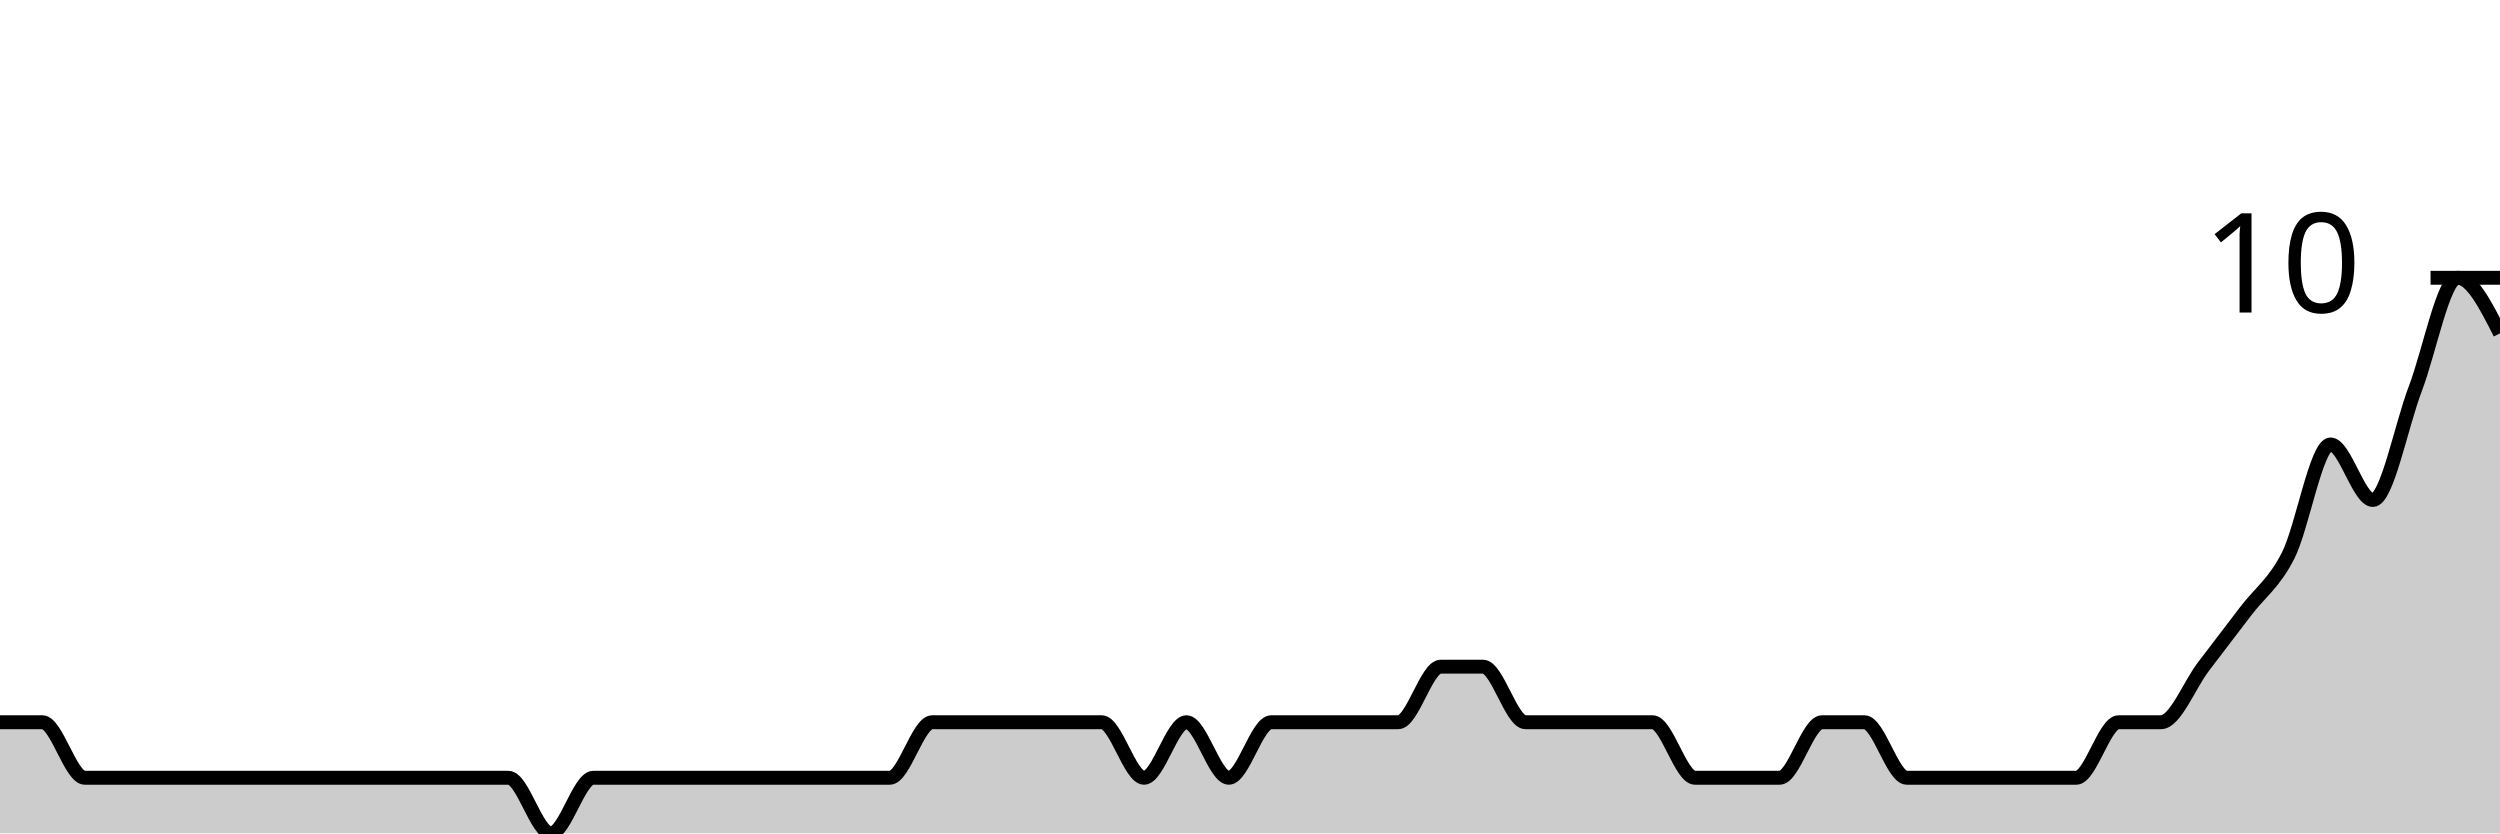
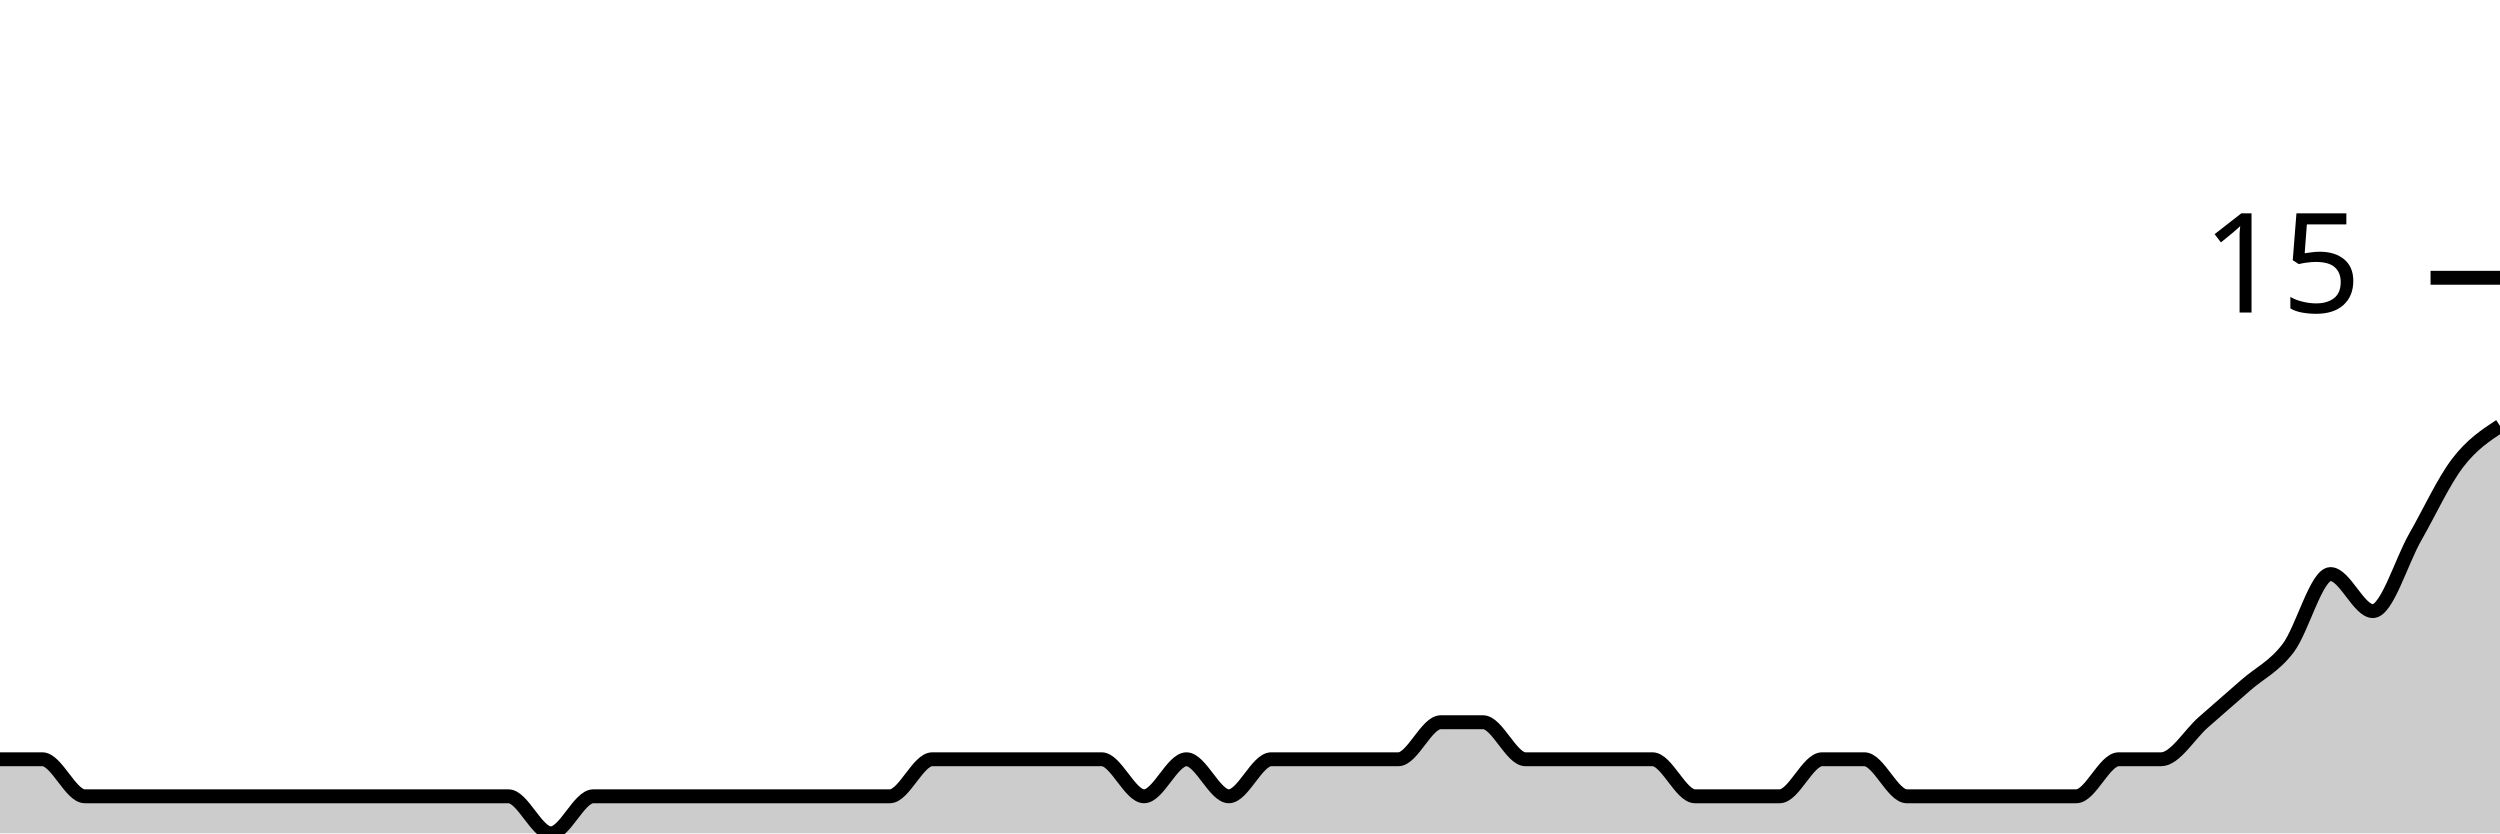
<svg xmlns="http://www.w3.org/2000/svg" viewBox="0 0 180 60">
  <g transform="translate(0,20)">
-     <path class="area" fill="rgba(0, 0, 0, 0.2)" d="M0,32C1.017,32,2.034,32,3.051,32C4.068,32,5.085,36,6.102,36C7.119,36,8.136,36,9.153,36C10.169,36,11.186,36,12.203,36C13.22,36,14.237,36,15.254,36C16.271,36,17.288,36,18.305,36C19.322,36,20.339,36,21.356,36C22.373,36,23.39,36,24.407,36C25.424,36,26.441,36,27.458,36C28.475,36,29.492,36,30.508,36C31.525,36,32.542,36,33.559,36C34.576,36,35.593,36,36.61,36C37.627,36,38.644,40,39.661,40C40.678,40,41.695,36,42.712,36C43.729,36,44.746,36,45.763,36C46.78,36,47.797,36,48.814,36C49.831,36,50.847,36,51.864,36C52.881,36,53.898,36,54.915,36C55.932,36,56.949,36,57.966,36C58.983,36,60,36,61.017,36C62.034,36,63.051,36,64.068,36C65.085,36,66.102,32,67.119,32C68.136,32,69.153,32,70.169,32C71.186,32,72.203,32,73.22,32C74.237,32,75.254,32,76.271,32C77.288,32,78.305,32,79.322,32C80.339,32,81.356,36,82.373,36C83.39,36,84.407,32,85.424,32C86.441,32,87.458,36,88.475,36C89.492,36,90.508,32,91.525,32C92.542,32,93.559,32,94.576,32C95.593,32,96.61,32,97.627,32C98.644,32,99.661,32,100.678,32C101.695,32,102.712,28,103.729,28C104.746,28,105.763,28,106.78,28C107.797,28,108.814,32,109.831,32C110.847,32,111.864,32,112.881,32C113.898,32,114.915,32,115.932,32C116.949,32,117.966,32,118.983,32C120,32,121.017,36,122.034,36C123.051,36,124.068,36,125.085,36C126.102,36,127.119,36,128.136,36C129.153,36,130.169,32,131.186,32C132.203,32,133.22,32,134.237,32C135.254,32,136.271,36,137.288,36C138.305,36,139.322,36,140.339,36C141.356,36,142.373,36,143.39,36C144.407,36,145.424,36,146.441,36C147.458,36,148.475,36,149.492,36C150.508,36,151.525,32,152.542,32C153.559,32,154.576,32,155.593,32C156.61,32,157.627,29.333,158.644,28C159.661,26.667,160.678,25.333,161.695,24C162.712,22.667,163.729,22,164.746,20C165.763,18,166.78,12,167.797,12C168.814,12,169.831,16,170.847,16C171.864,16,172.881,10.667,173.898,8C174.915,5.333,175.932,0,176.949,0C177.966,0,178.983,2,180,4L180,40C178.983,40,177.966,40,176.949,40C175.932,40,174.915,40,173.898,40C172.881,40,171.864,40,170.847,40C169.831,40,168.814,40,167.797,40C166.78,40,165.763,40,164.746,40C163.729,40,162.712,40,161.695,40C160.678,40,159.661,40,158.644,40C157.627,40,156.61,40,155.593,40C154.576,40,153.559,40,152.542,40C151.525,40,150.508,40,149.492,40C148.475,40,147.458,40,146.441,40C145.424,40,144.407,40,143.39,40C142.373,40,141.356,40,140.339,40C139.322,40,138.305,40,137.288,40C136.271,40,135.254,40,134.237,40C133.22,40,132.203,40,131.186,40C130.169,40,129.153,40,128.136,40C127.119,40,126.102,40,125.085,40C124.068,40,123.051,40,122.034,40C121.017,40,120,40,118.983,40C117.966,40,116.949,40,115.932,40C114.915,40,113.898,40,112.881,40C111.864,40,110.847,40,109.831,40C108.814,40,107.797,40,106.78,40C105.763,40,104.746,40,103.729,40C102.712,40,101.695,40,100.678,40C99.661,40,98.644,40,97.627,40C96.61,40,95.593,40,94.576,40C93.559,40,92.542,40,91.525,40C90.508,40,89.492,40,88.475,40C87.458,40,86.441,40,85.424,40C84.407,40,83.39,40,82.373,40C81.356,40,80.339,40,79.322,40C78.305,40,77.288,40,76.271,40C75.254,40,74.237,40,73.22,40C72.203,40,71.186,40,70.169,40C69.153,40,68.136,40,67.119,40C66.102,40,65.085,40,64.068,40C63.051,40,62.034,40,61.017,40C60,40,58.983,40,57.966,40C56.949,40,55.932,40,54.915,40C53.898,40,52.881,40,51.864,40C50.847,40,49.831,40,48.814,40C47.797,40,46.78,40,45.763,40C44.746,40,43.729,40,42.712,40C41.695,40,40.678,40,39.661,40C38.644,40,37.627,40,36.61,40C35.593,40,34.576,40,33.559,40C32.542,40,31.525,40,30.508,40C29.492,40,28.475,40,27.458,40C26.441,40,25.424,40,24.407,40C23.39,40,22.373,40,21.356,40C20.339,40,19.322,40,18.305,40C17.288,40,16.271,40,15.254,40C14.237,40,13.22,40,12.203,40C11.186,40,10.169,40,9.153,40C8.136,40,7.119,40,6.102,40C5.085,40,4.068,40,3.051,40C2.034,40,1.017,40,0,40Z" />
-     <path class="line" stroke="black" fill="none" d="M0,32C1.017,32,2.034,32,3.051,32C4.068,32,5.085,36,6.102,36C7.119,36,8.136,36,9.153,36C10.169,36,11.186,36,12.203,36C13.22,36,14.237,36,15.254,36C16.271,36,17.288,36,18.305,36C19.322,36,20.339,36,21.356,36C22.373,36,23.39,36,24.407,36C25.424,36,26.441,36,27.458,36C28.475,36,29.492,36,30.508,36C31.525,36,32.542,36,33.559,36C34.576,36,35.593,36,36.61,36C37.627,36,38.644,40,39.661,40C40.678,40,41.695,36,42.712,36C43.729,36,44.746,36,45.763,36C46.78,36,47.797,36,48.814,36C49.831,36,50.847,36,51.864,36C52.881,36,53.898,36,54.915,36C55.932,36,56.949,36,57.966,36C58.983,36,60,36,61.017,36C62.034,36,63.051,36,64.068,36C65.085,36,66.102,32,67.119,32C68.136,32,69.153,32,70.169,32C71.186,32,72.203,32,73.22,32C74.237,32,75.254,32,76.271,32C77.288,32,78.305,32,79.322,32C80.339,32,81.356,36,82.373,36C83.39,36,84.407,32,85.424,32C86.441,32,87.458,36,88.475,36C89.492,36,90.508,32,91.525,32C92.542,32,93.559,32,94.576,32C95.593,32,96.61,32,97.627,32C98.644,32,99.661,32,100.678,32C101.695,32,102.712,28,103.729,28C104.746,28,105.763,28,106.78,28C107.797,28,108.814,32,109.831,32C110.847,32,111.864,32,112.881,32C113.898,32,114.915,32,115.932,32C116.949,32,117.966,32,118.983,32C120,32,121.017,36,122.034,36C123.051,36,124.068,36,125.085,36C126.102,36,127.119,36,128.136,36C129.153,36,130.169,32,131.186,32C132.203,32,133.22,32,134.237,32C135.254,32,136.271,36,137.288,36C138.305,36,139.322,36,140.339,36C141.356,36,142.373,36,143.39,36C144.407,36,145.424,36,146.441,36C147.458,36,148.475,36,149.492,36C150.508,36,151.525,32,152.542,32C153.559,32,154.576,32,155.593,32C156.61,32,157.627,29.333,158.644,28C159.661,26.667,160.678,25.333,161.695,24C162.712,22.667,163.729,22,164.746,20C165.763,18,166.78,12,167.797,12C168.814,12,169.831,16,170.847,16C171.864,16,172.881,10.667,173.898,8C174.915,5.333,175.932,0,176.949,0C177.966,0,178.983,2,180,4" />
+     <path class="area" fill="rgba(0, 0, 0, 0.2)" d="M0,34.667C1.017,34.667,2.034,34.667,3.051,34.667C4.068,34.667,5.085,37.333,6.102,37.333C7.119,37.333,8.136,37.333,9.153,37.333C10.169,37.333,11.186,37.333,12.203,37.333C13.22,37.333,14.237,37.333,15.254,37.333C16.271,37.333,17.288,37.333,18.305,37.333C19.322,37.333,20.339,37.333,21.356,37.333C22.373,37.333,23.39,37.333,24.407,37.333C25.424,37.333,26.441,37.333,27.458,37.333C28.475,37.333,29.492,37.333,30.508,37.333C31.525,37.333,32.542,37.333,33.559,37.333C34.576,37.333,35.593,37.333,36.61,37.333C37.627,37.333,38.644,40,39.661,40C40.678,40,41.695,37.333,42.712,37.333C43.729,37.333,44.746,37.333,45.763,37.333C46.78,37.333,47.797,37.333,48.814,37.333C49.831,37.333,50.847,37.333,51.864,37.333C52.881,37.333,53.898,37.333,54.915,37.333C55.932,37.333,56.949,37.333,57.966,37.333C58.983,37.333,60,37.333,61.017,37.333C62.034,37.333,63.051,37.333,64.068,37.333C65.085,37.333,66.102,34.667,67.119,34.667C68.136,34.667,69.153,34.667,70.169,34.667C71.186,34.667,72.203,34.667,73.22,34.667C74.237,34.667,75.254,34.667,76.271,34.667C77.288,34.667,78.305,34.667,79.322,34.667C80.339,34.667,81.356,37.333,82.373,37.333C83.39,37.333,84.407,34.667,85.424,34.667C86.441,34.667,87.458,37.333,88.475,37.333C89.492,37.333,90.508,34.667,91.525,34.667C92.542,34.667,93.559,34.667,94.576,34.667C95.593,34.667,96.61,34.667,97.627,34.667C98.644,34.667,99.661,34.667,100.678,34.667C101.695,34.667,102.712,32,103.729,32C104.746,32,105.763,32,106.78,32C107.797,32,108.814,34.667,109.831,34.667C110.847,34.667,111.864,34.667,112.881,34.667C113.898,34.667,114.915,34.667,115.932,34.667C116.949,34.667,117.966,34.667,118.983,34.667C120,34.667,121.017,37.333,122.034,37.333C123.051,37.333,124.068,37.333,125.085,37.333C126.102,37.333,127.119,37.333,128.136,37.333C129.153,37.333,130.169,34.667,131.186,34.667C132.203,34.667,133.22,34.667,134.237,34.667C135.254,34.667,136.271,37.333,137.288,37.333C138.305,37.333,139.322,37.333,140.339,37.333C141.356,37.333,142.373,37.333,143.39,37.333C144.407,37.333,145.424,37.333,146.441,37.333C147.458,37.333,148.475,37.333,149.492,37.333C150.508,37.333,151.525,34.667,152.542,34.667C153.559,34.667,154.576,34.667,155.593,34.667C156.61,34.667,157.627,32.889,158.644,32C159.661,31.111,160.678,30.222,161.695,29.333C162.712,28.444,163.729,28,164.746,26.667C165.763,25.333,166.78,21.333,167.797,21.333C168.814,21.333,169.831,24,170.847,24C171.864,24,172.881,20.444,173.898,18.667C174.915,16.889,175.932,14.667,176.949,13.333C177.966,12,178.983,11.333,180,10.667L180,40C178.983,40,177.966,40,176.949,40C175.932,40,174.915,40,173.898,40C172.881,40,171.864,40,170.847,40C169.831,40,168.814,40,167.797,40C166.78,40,165.763,40,164.746,40C163.729,40,162.712,40,161.695,40C160.678,40,159.661,40,158.644,40C157.627,40,156.61,40,155.593,40C154.576,40,153.559,40,152.542,40C151.525,40,150.508,40,149.492,40C148.475,40,147.458,40,146.441,40C145.424,40,144.407,40,143.39,40C142.373,40,141.356,40,140.339,40C139.322,40,138.305,40,137.288,40C136.271,40,135.254,40,134.237,40C133.22,40,132.203,40,131.186,40C130.169,40,129.153,40,128.136,40C127.119,40,126.102,40,125.085,40C124.068,40,123.051,40,122.034,40C121.017,40,120,40,118.983,40C117.966,40,116.949,40,115.932,40C114.915,40,113.898,40,112.881,40C111.864,40,110.847,40,109.831,40C108.814,40,107.797,40,106.78,40C105.763,40,104.746,40,103.729,40C102.712,40,101.695,40,100.678,40C99.661,40,98.644,40,97.627,40C96.61,40,95.593,40,94.576,40C93.559,40,92.542,40,91.525,40C90.508,40,89.492,40,88.475,40C87.458,40,86.441,40,85.424,40C84.407,40,83.39,40,82.373,40C81.356,40,80.339,40,79.322,40C78.305,40,77.288,40,76.271,40C75.254,40,74.237,40,73.22,40C72.203,40,71.186,40,70.169,40C69.153,40,68.136,40,67.119,40C66.102,40,65.085,40,64.068,40C63.051,40,62.034,40,61.017,40C60,40,58.983,40,57.966,40C56.949,40,55.932,40,54.915,40C53.898,40,52.881,40,51.864,40C50.847,40,49.831,40,48.814,40C47.797,40,46.78,40,45.763,40C44.746,40,43.729,40,42.712,40C41.695,40,40.678,40,39.661,40C38.644,40,37.627,40,36.61,40C35.593,40,34.576,40,33.559,40C32.542,40,31.525,40,30.508,40C29.492,40,28.475,40,27.458,40C26.441,40,25.424,40,24.407,40C23.39,40,22.373,40,21.356,40C20.339,40,19.322,40,18.305,40C17.288,40,16.271,40,15.254,40C14.237,40,13.22,40,12.203,40C11.186,40,10.169,40,9.153,40C8.136,40,7.119,40,6.102,40C5.085,40,4.068,40,3.051,40C2.034,40,1.017,40,0,40Z" />
+     <path class="line" stroke="black" fill="none" d="M0,34.667C1.017,34.667,2.034,34.667,3.051,34.667C4.068,34.667,5.085,37.333,6.102,37.333C7.119,37.333,8.136,37.333,9.153,37.333C10.169,37.333,11.186,37.333,12.203,37.333C13.22,37.333,14.237,37.333,15.254,37.333C16.271,37.333,17.288,37.333,18.305,37.333C19.322,37.333,20.339,37.333,21.356,37.333C22.373,37.333,23.39,37.333,24.407,37.333C25.424,37.333,26.441,37.333,27.458,37.333C28.475,37.333,29.492,37.333,30.508,37.333C31.525,37.333,32.542,37.333,33.559,37.333C34.576,37.333,35.593,37.333,36.61,37.333C37.627,37.333,38.644,40,39.661,40C40.678,40,41.695,37.333,42.712,37.333C43.729,37.333,44.746,37.333,45.763,37.333C46.78,37.333,47.797,37.333,48.814,37.333C49.831,37.333,50.847,37.333,51.864,37.333C52.881,37.333,53.898,37.333,54.915,37.333C55.932,37.333,56.949,37.333,57.966,37.333C58.983,37.333,60,37.333,61.017,37.333C62.034,37.333,63.051,37.333,64.068,37.333C65.085,37.333,66.102,34.667,67.119,34.667C68.136,34.667,69.153,34.667,70.169,34.667C71.186,34.667,72.203,34.667,73.22,34.667C74.237,34.667,75.254,34.667,76.271,34.667C77.288,34.667,78.305,34.667,79.322,34.667C80.339,34.667,81.356,37.333,82.373,37.333C83.39,37.333,84.407,34.667,85.424,34.667C86.441,34.667,87.458,37.333,88.475,37.333C89.492,37.333,90.508,34.667,91.525,34.667C92.542,34.667,93.559,34.667,94.576,34.667C95.593,34.667,96.61,34.667,97.627,34.667C98.644,34.667,99.661,34.667,100.678,34.667C101.695,34.667,102.712,32,103.729,32C104.746,32,105.763,32,106.78,32C107.797,32,108.814,34.667,109.831,34.667C110.847,34.667,111.864,34.667,112.881,34.667C113.898,34.667,114.915,34.667,115.932,34.667C116.949,34.667,117.966,34.667,118.983,34.667C120,34.667,121.017,37.333,122.034,37.333C123.051,37.333,124.068,37.333,125.085,37.333C126.102,37.333,127.119,37.333,128.136,37.333C129.153,37.333,130.169,34.667,131.186,34.667C132.203,34.667,133.22,34.667,134.237,34.667C135.254,34.667,136.271,37.333,137.288,37.333C138.305,37.333,139.322,37.333,140.339,37.333C141.356,37.333,142.373,37.333,143.39,37.333C144.407,37.333,145.424,37.333,146.441,37.333C147.458,37.333,148.475,37.333,149.492,37.333C150.508,37.333,151.525,34.667,152.542,34.667C153.559,34.667,154.576,34.667,155.593,34.667C156.61,34.667,157.627,32.889,158.644,32C159.661,31.111,160.678,30.222,161.695,29.333C162.712,28.444,163.729,28,164.746,26.667C165.763,25.333,166.78,21.333,167.797,21.333C168.814,21.333,169.831,24,170.847,24C171.864,24,172.881,20.444,173.898,18.667C174.915,16.889,175.932,14.667,176.949,13.333C177.966,12,178.983,11.333,180,10.667" />
    <path class="axis-ceiling" stroke-width="1" stroke="black" fill="none" d="M175,0L180,0" />
-     <text class="axis-ceiling-label" font-family="sans-serif" text-anchor="end" font-size="10px" x="170" y="2.5">10</text>
+     <text class="axis-ceiling-label" font-family="sans-serif" text-anchor="end" font-size="10px" x="170" y="2.5">15</text>
  </g>
</svg>
